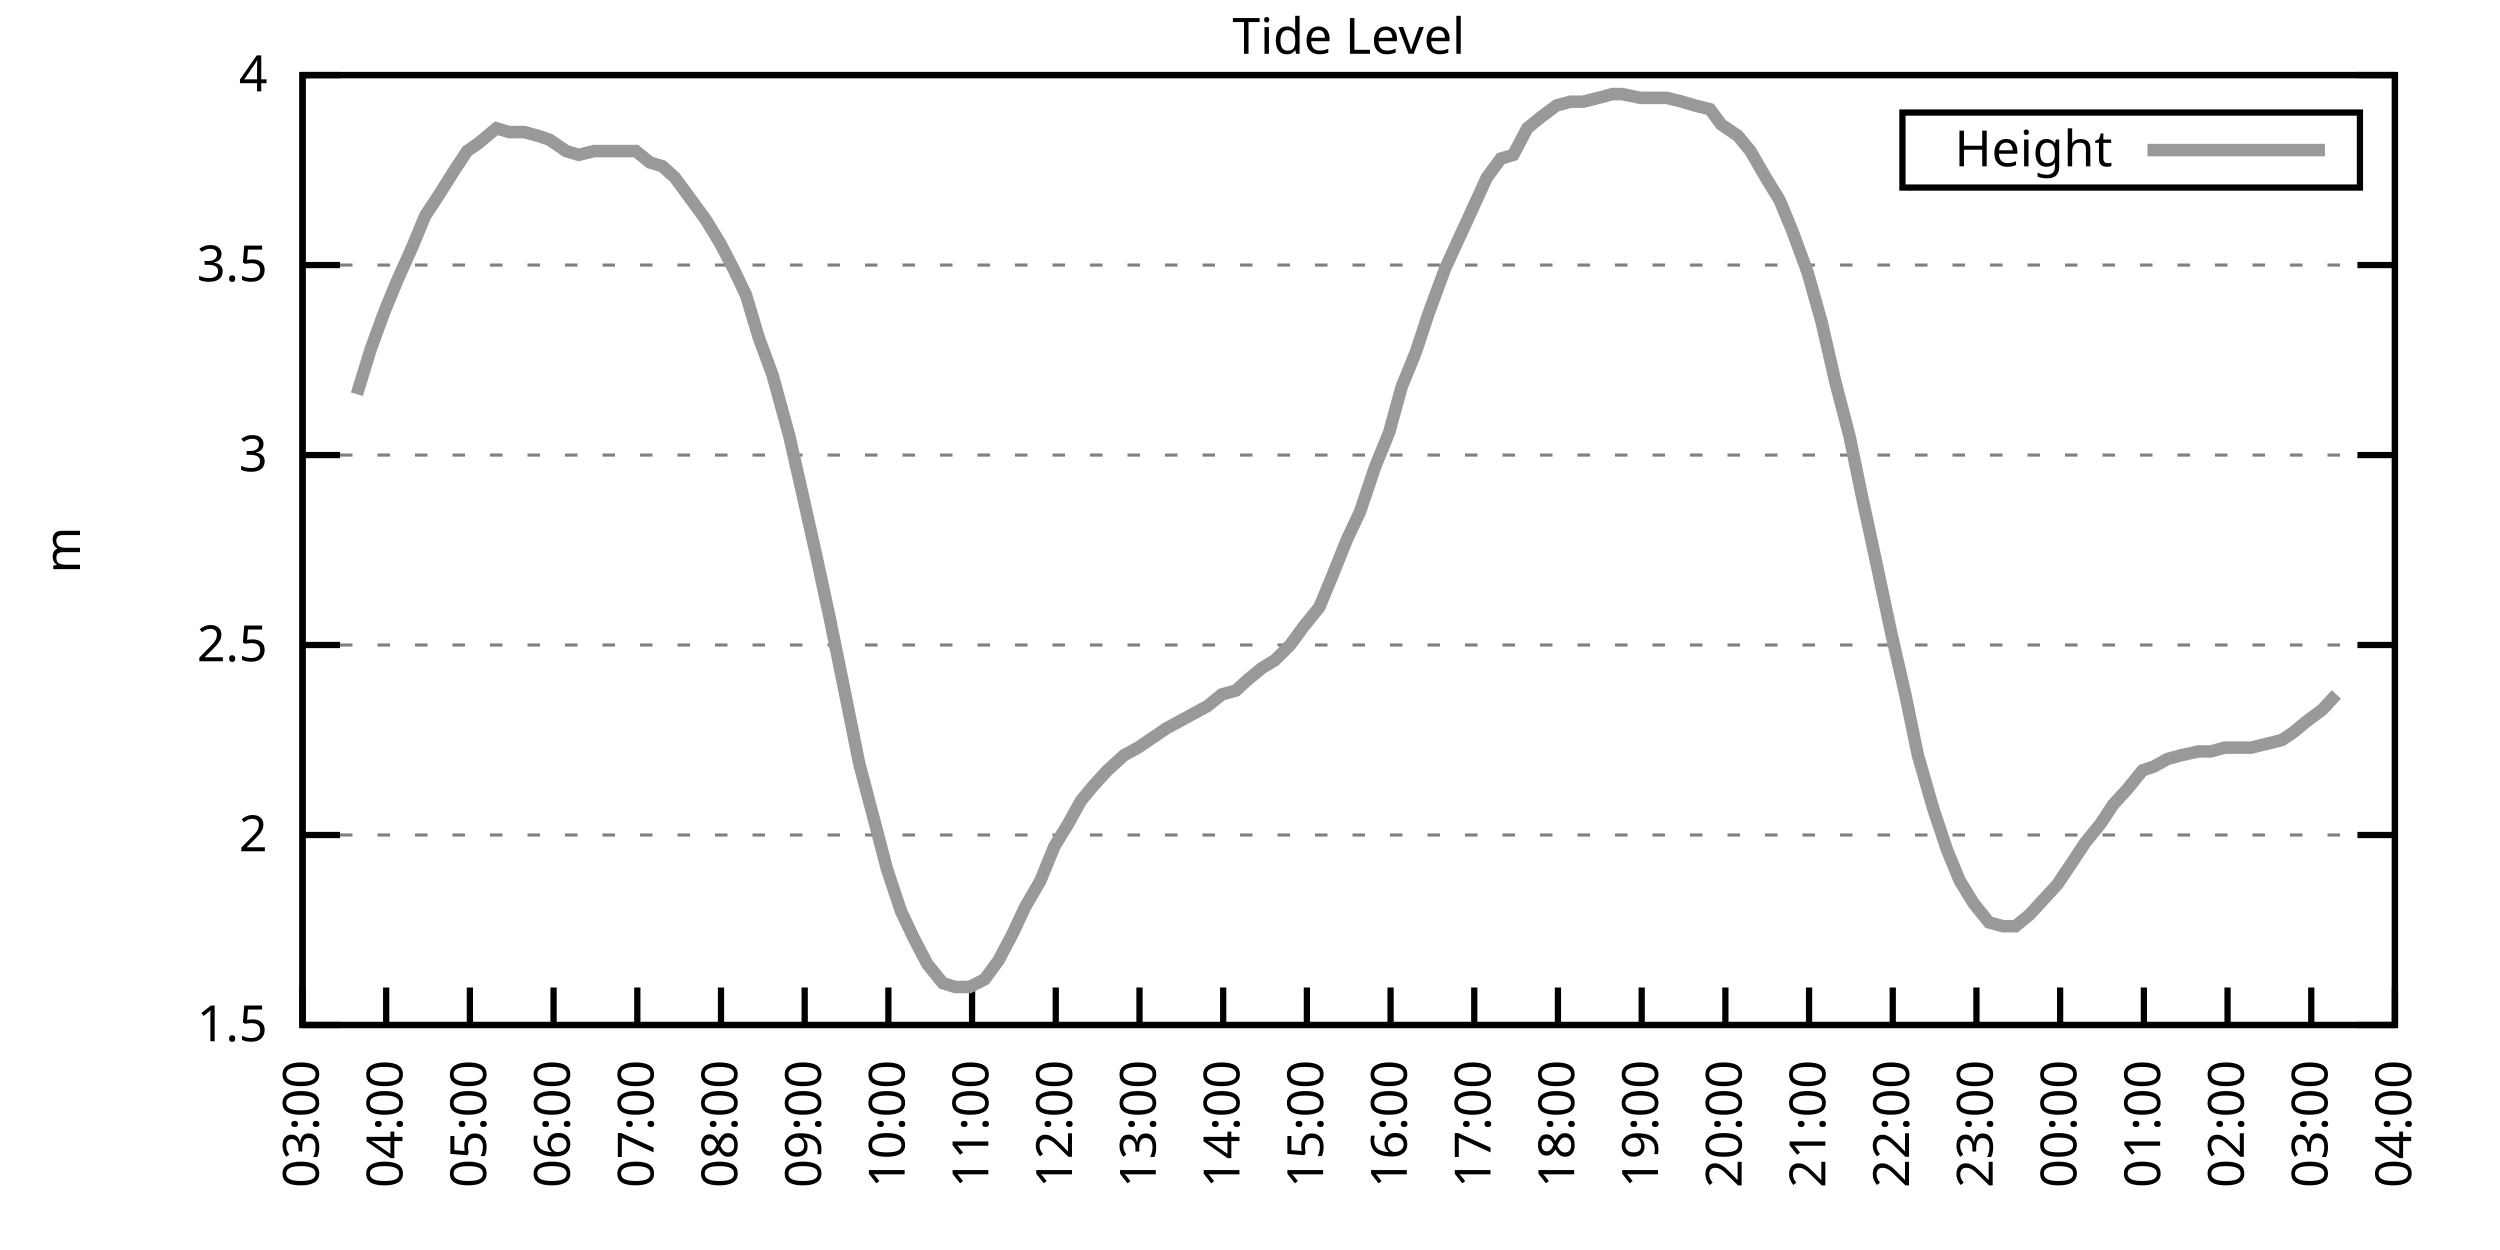
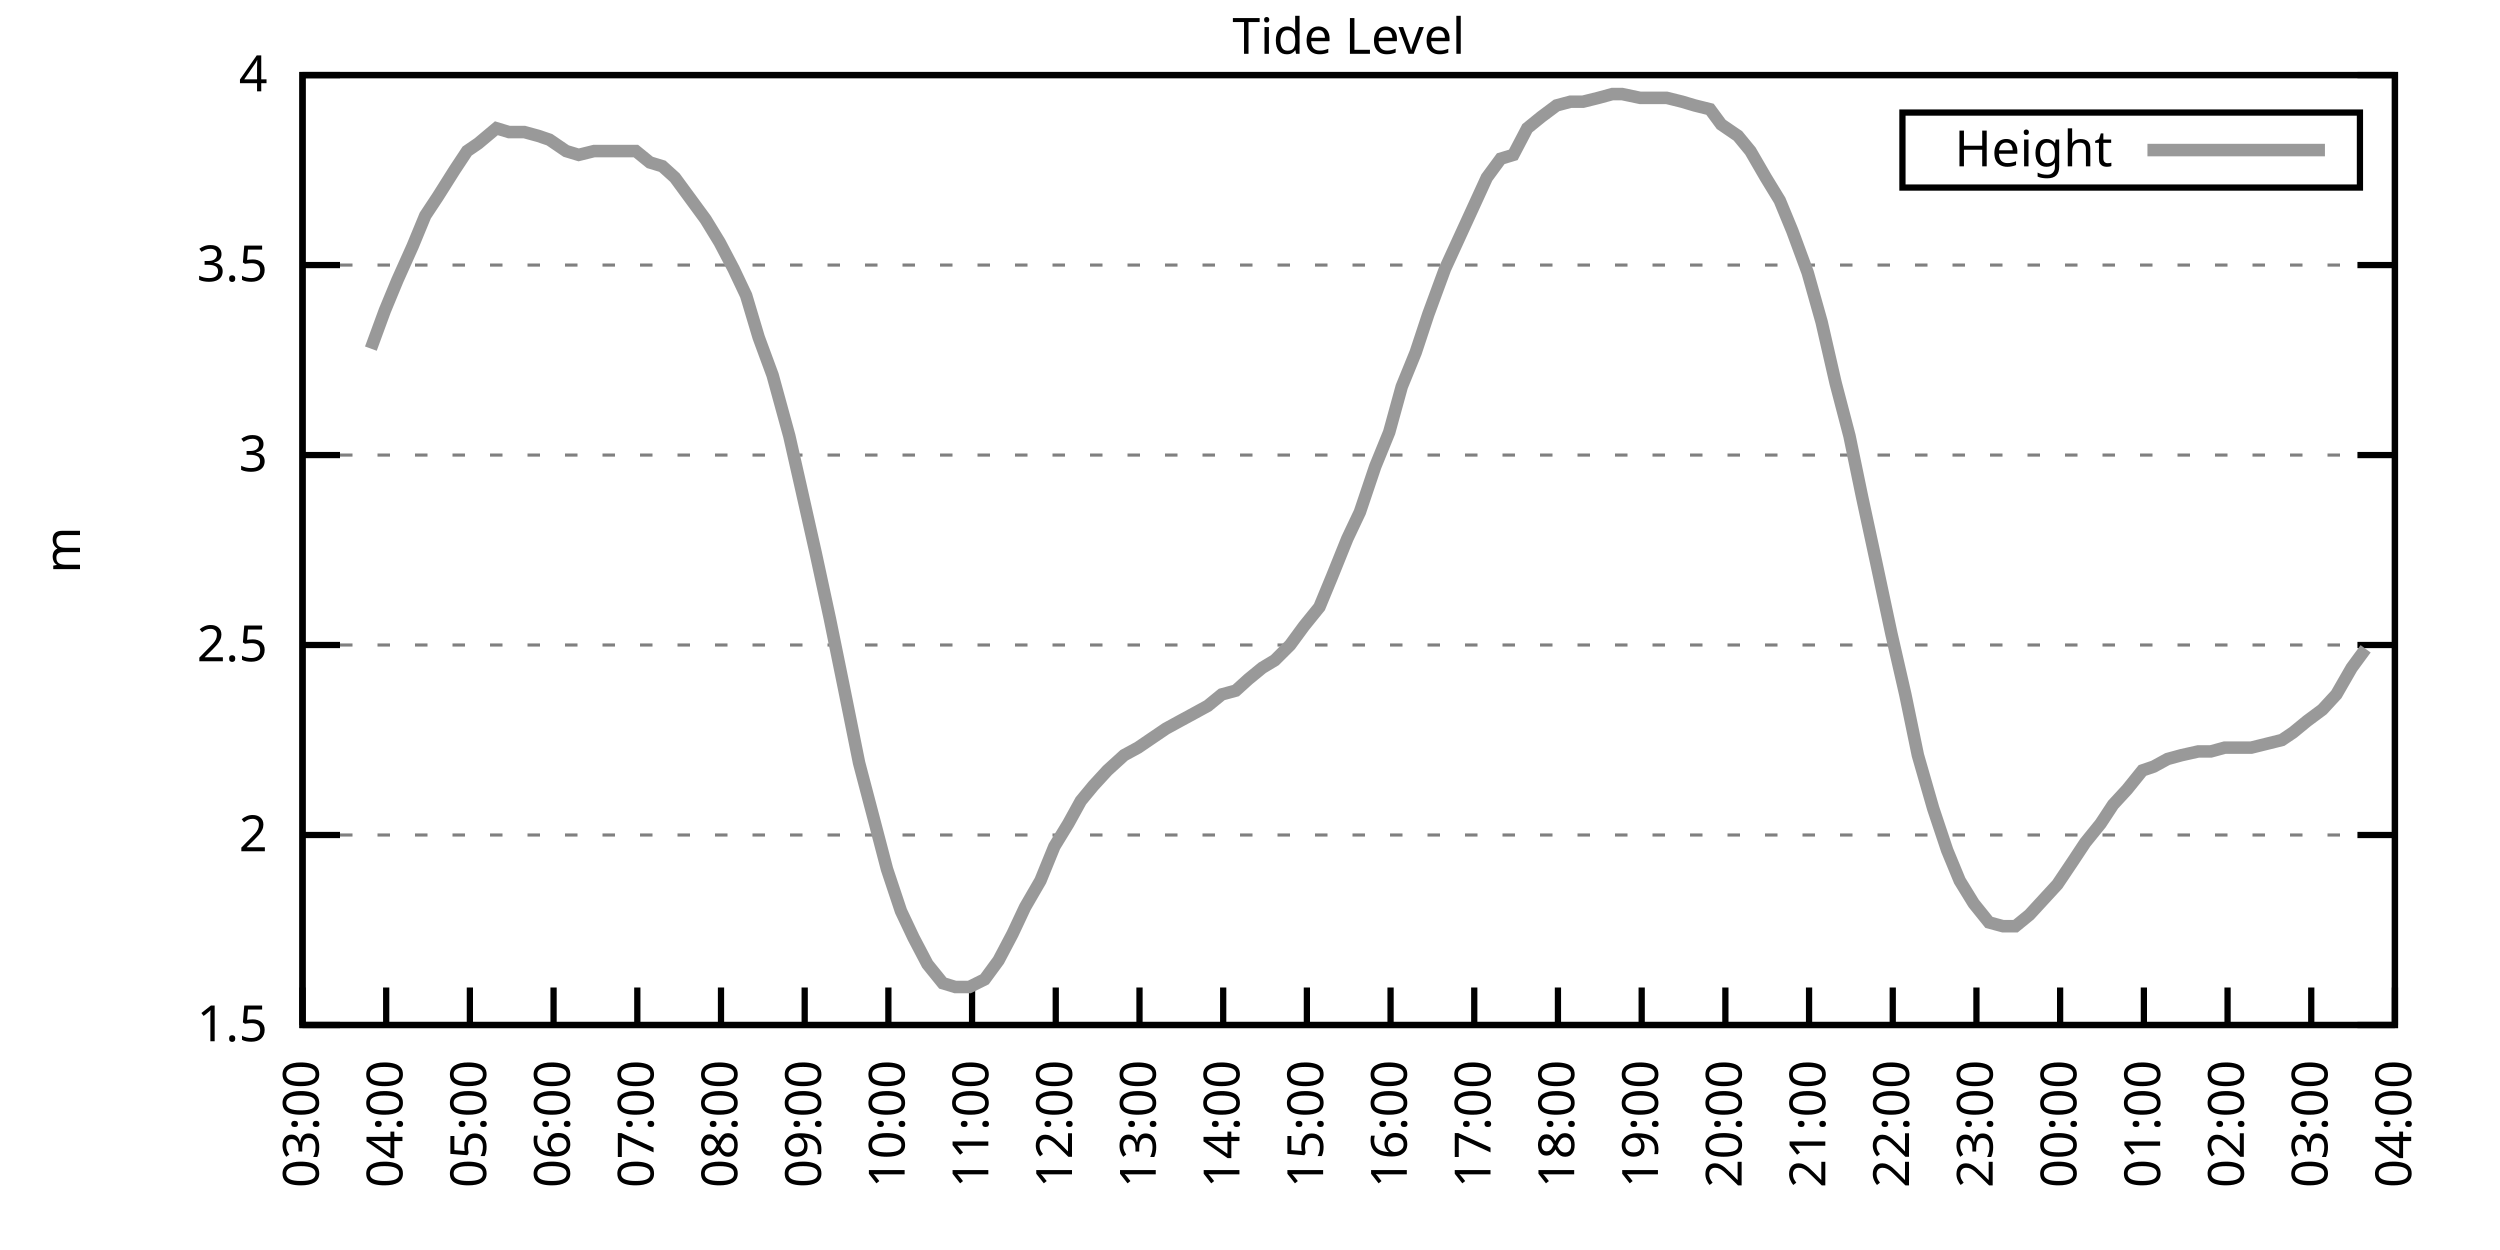
<svg xmlns="http://www.w3.org/2000/svg" xmlns:xlink="http://www.w3.org/1999/xlink" width="400" height="200" viewBox="0 0 400 200">
  <g id="gnuplot_canvas">
    <rect x="0" y="0" width="400" height="200" fill="none" />
    <defs>
      <circle id="gpDot" r="0.5" stroke-width="0.5" stroke="currentColor" />
      <path id="gpPt0" stroke-width="0.333" stroke="currentColor" d="M-1,0 h2 M0,-1 v2" />
      <path id="gpPt1" stroke-width="0.333" stroke="currentColor" d="M-1,-1 L1,1 M1,-1 L-1,1" />
      <path id="gpPt2" stroke-width="0.333" stroke="currentColor" d="M-1,0 L1,0 M0,-1 L0,1 M-1,-1 L1,1 M-1,1 L1,-1" />
      <rect id="gpPt3" stroke-width="0.333" stroke="currentColor" x="-1" y="-1" width="2" height="2" />
      <rect id="gpPt4" stroke-width="0.333" stroke="currentColor" fill="currentColor" x="-1" y="-1" width="2" height="2" />
      <circle id="gpPt5" stroke-width="0.333" stroke="currentColor" cx="0" cy="0" r="1" />
      <use xlink:href="#gpPt5" id="gpPt6" fill="currentColor" stroke="none" />
      <path id="gpPt7" stroke-width="0.333" stroke="currentColor" d="M0,-1.33 L-1.33,0.67 L1.33,0.67 z" />
      <use xlink:href="#gpPt7" id="gpPt8" fill="currentColor" stroke="none" />
      <use xlink:href="#gpPt7" id="gpPt9" stroke="currentColor" transform="rotate(180)" />
      <use xlink:href="#gpPt9" id="gpPt10" fill="currentColor" stroke="none" />
      <use xlink:href="#gpPt3" id="gpPt11" stroke="currentColor" transform="rotate(45)" />
      <use xlink:href="#gpPt11" id="gpPt12" fill="currentColor" stroke="none" />
      <path id="gpPt13" stroke-width="0.333" stroke="currentColor" d="M0,1.330 L1.265,0.411 L0.782,-1.067 L-0.782,-1.076 L-1.265,0.411 z" />
      <use xlink:href="#gpPt13" id="gpPt14" fill="currentColor" stroke="none" />
      <filter id="textbox" filterUnits="objectBoundingBox" x="0" y="0" height="1" width="1">
        <feFlood flood-color="white" flood-opacity="1" result="bgnd" />
        <feComposite in="SourceGraphic" in2="bgnd" operator="atop" />
      </filter>
      <filter id="greybox" filterUnits="objectBoundingBox" x="0" y="0" height="1" width="1">
        <feFlood flood-color="lightgrey" flood-opacity="1" result="grey" />
        <feComposite in="SourceGraphic" in2="grey" operator="atop" />
      </filter>
    </defs>
    <g fill="none" color="white" stroke="currentColor" stroke-width="1.00" stroke-linecap="butt" stroke-linejoin="miter">
</g>
    <g fill="none" color="black" stroke="currentColor" stroke-width="1.00" stroke-linecap="butt" stroke-linejoin="miter">
      <g stroke="none" shape-rendering="crispEdges">
        <polygon fill="rgb(255, 255, 255)" points="48.40,164.00 383.18,164.00 383.18,12.02 48.40,12.02 " />
      </g>
    </g>
    <g fill="none" color="black" stroke="currentColor" stroke-width="1.00" stroke-linecap="butt" stroke-linejoin="miter">
</g>
    <g fill="none" color="black" stroke="black" stroke-width="0.50" stroke-linecap="butt" stroke-linejoin="miter">
</g>
    <g fill="none" color="gray" stroke="currentColor" stroke-width="0.50" stroke-linecap="butt" stroke-linejoin="miter">
      <path stroke="gray" stroke-dasharray="2,4" class="gridline" d="M48.40,164.00 L383.19,164.00  " />
    </g>
    <g fill="none" color="gray" stroke="gray" stroke-width="1.00" stroke-linecap="butt" stroke-linejoin="miter">
</g>
    <g fill="none" color="black" stroke="currentColor" stroke-width="1.00" stroke-linecap="butt" stroke-linejoin="miter">
      <path stroke="black" d="M48.40,164.00 L54.40,164.00 M383.19,164.00 L377.19,164.00  " />
      <g transform="translate(42.80,166.60)" stroke="none" fill="black" font-family="Sans" font-size="8.00" text-anchor="end">
        <text>
          <tspan font-family="Sans"> 1.5</tspan>
        </text>
      </g>
    </g>
    <g fill="none" color="black" stroke="currentColor" stroke-width="1.00" stroke-linecap="butt" stroke-linejoin="miter">
</g>
    <g fill="none" color="black" stroke="black" stroke-width="0.50" stroke-linecap="butt" stroke-linejoin="miter">
</g>
    <g fill="none" color="gray" stroke="currentColor" stroke-width="0.50" stroke-linecap="butt" stroke-linejoin="miter">
      <path stroke="gray" stroke-dasharray="2,4" class="gridline" d="M48.40,133.60 L383.19,133.60  " />
    </g>
    <g fill="none" color="gray" stroke="gray" stroke-width="1.00" stroke-linecap="butt" stroke-linejoin="miter">
</g>
    <g fill="none" color="black" stroke="currentColor" stroke-width="1.00" stroke-linecap="butt" stroke-linejoin="miter">
      <path stroke="black" d="M48.40,133.60 L54.40,133.60 M383.19,133.60 L377.19,133.60  " />
      <g transform="translate(42.80,136.20)" stroke="none" fill="black" font-family="Sans" font-size="8.00" text-anchor="end">
        <text>
          <tspan font-family="Sans"> 2</tspan>
        </text>
      </g>
    </g>
    <g fill="none" color="black" stroke="currentColor" stroke-width="1.00" stroke-linecap="butt" stroke-linejoin="miter">
</g>
    <g fill="none" color="black" stroke="black" stroke-width="0.50" stroke-linecap="butt" stroke-linejoin="miter">
</g>
    <g fill="none" color="gray" stroke="currentColor" stroke-width="0.50" stroke-linecap="butt" stroke-linejoin="miter">
      <path stroke="gray" stroke-dasharray="2,4" class="gridline" d="M48.40,103.20 L383.19,103.20  " />
    </g>
    <g fill="none" color="gray" stroke="gray" stroke-width="1.00" stroke-linecap="butt" stroke-linejoin="miter">
</g>
    <g fill="none" color="black" stroke="currentColor" stroke-width="1.00" stroke-linecap="butt" stroke-linejoin="miter">
      <path stroke="black" d="M48.40,103.20 L54.40,103.20 M383.19,103.20 L377.19,103.20  " />
      <g transform="translate(42.80,105.80)" stroke="none" fill="black" font-family="Sans" font-size="8.00" text-anchor="end">
        <text>
          <tspan font-family="Sans"> 2.5</tspan>
        </text>
      </g>
    </g>
    <g fill="none" color="black" stroke="currentColor" stroke-width="1.00" stroke-linecap="butt" stroke-linejoin="miter">
</g>
    <g fill="none" color="black" stroke="black" stroke-width="0.50" stroke-linecap="butt" stroke-linejoin="miter">
</g>
    <g fill="none" color="gray" stroke="currentColor" stroke-width="0.50" stroke-linecap="butt" stroke-linejoin="miter">
      <path stroke="gray" stroke-dasharray="2,4" class="gridline" d="M48.40,72.81 L383.19,72.81  " />
    </g>
    <g fill="none" color="gray" stroke="gray" stroke-width="1.00" stroke-linecap="butt" stroke-linejoin="miter">
</g>
    <g fill="none" color="black" stroke="currentColor" stroke-width="1.00" stroke-linecap="butt" stroke-linejoin="miter">
      <path stroke="black" d="M48.40,72.81 L54.40,72.81 M383.19,72.81 L377.19,72.81  " />
      <g transform="translate(42.80,75.41)" stroke="none" fill="black" font-family="Sans" font-size="8.00" text-anchor="end">
        <text>
          <tspan font-family="Sans"> 3</tspan>
        </text>
      </g>
    </g>
    <g fill="none" color="black" stroke="currentColor" stroke-width="1.00" stroke-linecap="butt" stroke-linejoin="miter">
</g>
    <g fill="none" color="black" stroke="black" stroke-width="0.50" stroke-linecap="butt" stroke-linejoin="miter">
</g>
    <g fill="none" color="gray" stroke="currentColor" stroke-width="0.50" stroke-linecap="butt" stroke-linejoin="miter">
      <path stroke="gray" stroke-dasharray="2,4" class="gridline" d="M48.40,42.41 L383.19,42.41  " />
    </g>
    <g fill="none" color="gray" stroke="gray" stroke-width="1.00" stroke-linecap="butt" stroke-linejoin="miter">
</g>
    <g fill="none" color="black" stroke="currentColor" stroke-width="1.00" stroke-linecap="butt" stroke-linejoin="miter">
      <path stroke="black" d="M48.40,42.41 L54.40,42.41 M383.19,42.41 L377.19,42.41  " />
      <g transform="translate(42.80,45.01)" stroke="none" fill="black" font-family="Sans" font-size="8.00" text-anchor="end">
        <text>
          <tspan font-family="Sans"> 3.5</tspan>
        </text>
      </g>
    </g>
    <g fill="none" color="black" stroke="currentColor" stroke-width="1.00" stroke-linecap="butt" stroke-linejoin="miter">
</g>
    <g fill="none" color="black" stroke="black" stroke-width="0.50" stroke-linecap="butt" stroke-linejoin="miter">
</g>
    <g fill="none" color="gray" stroke="currentColor" stroke-width="0.50" stroke-linecap="butt" stroke-linejoin="miter">
      <path stroke="gray" stroke-dasharray="2,4" class="gridline" d="M48.40,12.01 L383.19,12.01  " />
    </g>
    <g fill="none" color="gray" stroke="gray" stroke-width="1.00" stroke-linecap="butt" stroke-linejoin="miter">
</g>
    <g fill="none" color="black" stroke="currentColor" stroke-width="1.00" stroke-linecap="butt" stroke-linejoin="miter">
      <path stroke="black" d="M48.40,12.01 L54.40,12.01 M383.19,12.01 L377.19,12.01  " />
      <g transform="translate(42.80,14.61)" stroke="none" fill="black" font-family="Sans" font-size="8.00" text-anchor="end">
        <text>
          <tspan font-family="Sans"> 4</tspan>
        </text>
      </g>
    </g>
    <g fill="none" color="black" stroke="currentColor" stroke-width="1.00" stroke-linecap="butt" stroke-linejoin="miter">
      <path stroke="black" d="M48.40,164.00 L48.40,158.00  " />
      <g transform="translate(51.00,169.60) rotate(270.00)" stroke="none" fill="black" font-family="Sans" font-size="8.00" text-anchor="end">
        <text>
          <tspan font-family="Sans">03:00</tspan>
        </text>
      </g>
    </g>
    <g fill="none" color="black" stroke="currentColor" stroke-width="1.00" stroke-linecap="butt" stroke-linejoin="miter">
      <path stroke="black" d="M61.79,164.00 L61.79,158.00  " />
      <g transform="translate(64.39,169.60) rotate(270.00)" stroke="none" fill="black" font-family="Sans" font-size="8.00" text-anchor="end">
        <text>
          <tspan font-family="Sans">04:00</tspan>
        </text>
      </g>
    </g>
    <g fill="none" color="black" stroke="currentColor" stroke-width="1.00" stroke-linecap="butt" stroke-linejoin="miter">
      <path stroke="black" d="M75.18,164.00 L75.18,158.00  " />
      <g transform="translate(77.78,169.60) rotate(270.00)" stroke="none" fill="black" font-family="Sans" font-size="8.00" text-anchor="end">
        <text>
          <tspan font-family="Sans">05:00</tspan>
        </text>
      </g>
    </g>
    <g fill="none" color="black" stroke="currentColor" stroke-width="1.00" stroke-linecap="butt" stroke-linejoin="miter">
      <path stroke="black" d="M88.57,164.00 L88.57,158.00  " />
      <g transform="translate(91.17,169.60) rotate(270.00)" stroke="none" fill="black" font-family="Sans" font-size="8.00" text-anchor="end">
        <text>
          <tspan font-family="Sans">06:00</tspan>
        </text>
      </g>
    </g>
    <g fill="none" color="black" stroke="currentColor" stroke-width="1.00" stroke-linecap="butt" stroke-linejoin="miter">
      <path stroke="black" d="M101.97,164.00 L101.97,158.00  " />
      <g transform="translate(104.57,169.60) rotate(270.00)" stroke="none" fill="black" font-family="Sans" font-size="8.00" text-anchor="end">
        <text>
          <tspan font-family="Sans">07:00</tspan>
        </text>
      </g>
    </g>
    <g fill="none" color="black" stroke="currentColor" stroke-width="1.00" stroke-linecap="butt" stroke-linejoin="miter">
      <path stroke="black" d="M115.36,164.00 L115.36,158.00  " />
      <g transform="translate(117.96,169.60) rotate(270.00)" stroke="none" fill="black" font-family="Sans" font-size="8.00" text-anchor="end">
        <text>
          <tspan font-family="Sans">08:00</tspan>
        </text>
      </g>
    </g>
    <g fill="none" color="black" stroke="currentColor" stroke-width="1.00" stroke-linecap="butt" stroke-linejoin="miter">
      <path stroke="black" d="M128.75,164.00 L128.75,158.00  " />
      <g transform="translate(131.35,169.60) rotate(270.00)" stroke="none" fill="black" font-family="Sans" font-size="8.00" text-anchor="end">
        <text>
          <tspan font-family="Sans">09:00</tspan>
        </text>
      </g>
    </g>
    <g fill="none" color="black" stroke="currentColor" stroke-width="1.00" stroke-linecap="butt" stroke-linejoin="miter">
      <path stroke="black" d="M142.14,164.00 L142.14,158.00  " />
      <g transform="translate(144.74,169.60) rotate(270.00)" stroke="none" fill="black" font-family="Sans" font-size="8.00" text-anchor="end">
        <text>
          <tspan font-family="Sans">10:00</tspan>
        </text>
      </g>
    </g>
    <g fill="none" color="black" stroke="currentColor" stroke-width="1.00" stroke-linecap="butt" stroke-linejoin="miter">
      <path stroke="black" d="M155.53,164.00 L155.53,158.00  " />
      <g transform="translate(158.13,169.60) rotate(270.00)" stroke="none" fill="black" font-family="Sans" font-size="8.00" text-anchor="end">
        <text>
          <tspan font-family="Sans">11:00</tspan>
        </text>
      </g>
    </g>
    <g fill="none" color="black" stroke="currentColor" stroke-width="1.00" stroke-linecap="butt" stroke-linejoin="miter">
      <path stroke="black" d="M168.92,164.00 L168.92,158.00  " />
      <g transform="translate(171.52,169.60) rotate(270.00)" stroke="none" fill="black" font-family="Sans" font-size="8.00" text-anchor="end">
        <text>
          <tspan font-family="Sans">12:00</tspan>
        </text>
      </g>
    </g>
    <g fill="none" color="black" stroke="currentColor" stroke-width="1.00" stroke-linecap="butt" stroke-linejoin="miter">
      <path stroke="black" d="M182.32,164.00 L182.32,158.00  " />
      <g transform="translate(184.92,169.60) rotate(270.00)" stroke="none" fill="black" font-family="Sans" font-size="8.00" text-anchor="end">
        <text>
          <tspan font-family="Sans">13:00</tspan>
        </text>
      </g>
    </g>
    <g fill="none" color="black" stroke="currentColor" stroke-width="1.00" stroke-linecap="butt" stroke-linejoin="miter">
      <path stroke="black" d="M195.71,164.00 L195.71,158.00  " />
      <g transform="translate(198.31,169.60) rotate(270.00)" stroke="none" fill="black" font-family="Sans" font-size="8.00" text-anchor="end">
        <text>
          <tspan font-family="Sans">14:00</tspan>
        </text>
      </g>
    </g>
    <g fill="none" color="black" stroke="currentColor" stroke-width="1.00" stroke-linecap="butt" stroke-linejoin="miter">
      <path stroke="black" d="M209.10,164.00 L209.10,158.00  " />
      <g transform="translate(211.70,169.60) rotate(270.00)" stroke="none" fill="black" font-family="Sans" font-size="8.00" text-anchor="end">
        <text>
          <tspan font-family="Sans">15:00</tspan>
        </text>
      </g>
    </g>
    <g fill="none" color="black" stroke="currentColor" stroke-width="1.00" stroke-linecap="butt" stroke-linejoin="miter">
      <path stroke="black" d="M222.49,164.00 L222.49,158.00  " />
      <g transform="translate(225.09,169.60) rotate(270.00)" stroke="none" fill="black" font-family="Sans" font-size="8.00" text-anchor="end">
        <text>
          <tspan font-family="Sans">16:00</tspan>
        </text>
      </g>
    </g>
    <g fill="none" color="black" stroke="currentColor" stroke-width="1.00" stroke-linecap="butt" stroke-linejoin="miter">
      <path stroke="black" d="M235.88,164.00 L235.88,158.00  " />
      <g transform="translate(238.48,169.60) rotate(270.00)" stroke="none" fill="black" font-family="Sans" font-size="8.00" text-anchor="end">
        <text>
          <tspan font-family="Sans">17:00</tspan>
        </text>
      </g>
    </g>
    <g fill="none" color="black" stroke="currentColor" stroke-width="1.00" stroke-linecap="butt" stroke-linejoin="miter">
      <path stroke="black" d="M249.27,164.00 L249.27,158.00  " />
      <g transform="translate(251.87,169.60) rotate(270.00)" stroke="none" fill="black" font-family="Sans" font-size="8.00" text-anchor="end">
        <text>
          <tspan font-family="Sans">18:00</tspan>
        </text>
      </g>
    </g>
    <g fill="none" color="black" stroke="currentColor" stroke-width="1.00" stroke-linecap="butt" stroke-linejoin="miter">
      <path stroke="black" d="M262.67,164.00 L262.67,158.00  " />
      <g transform="translate(265.27,169.60) rotate(270.00)" stroke="none" fill="black" font-family="Sans" font-size="8.00" text-anchor="end">
        <text>
          <tspan font-family="Sans">19:00</tspan>
        </text>
      </g>
    </g>
    <g fill="none" color="black" stroke="currentColor" stroke-width="1.00" stroke-linecap="butt" stroke-linejoin="miter">
      <path stroke="black" d="M276.06,164.00 L276.06,158.00  " />
      <g transform="translate(278.66,169.60) rotate(270.00)" stroke="none" fill="black" font-family="Sans" font-size="8.00" text-anchor="end">
        <text>
          <tspan font-family="Sans">20:00</tspan>
        </text>
      </g>
    </g>
    <g fill="none" color="black" stroke="currentColor" stroke-width="1.00" stroke-linecap="butt" stroke-linejoin="miter">
      <path stroke="black" d="M289.45,164.00 L289.45,158.00  " />
      <g transform="translate(292.05,169.60) rotate(270.00)" stroke="none" fill="black" font-family="Sans" font-size="8.00" text-anchor="end">
        <text>
          <tspan font-family="Sans">21:00</tspan>
        </text>
      </g>
    </g>
    <g fill="none" color="black" stroke="currentColor" stroke-width="1.00" stroke-linecap="butt" stroke-linejoin="miter">
      <path stroke="black" d="M302.84,164.00 L302.84,158.00  " />
      <g transform="translate(305.44,169.60) rotate(270.00)" stroke="none" fill="black" font-family="Sans" font-size="8.00" text-anchor="end">
        <text>
          <tspan font-family="Sans">22:00</tspan>
        </text>
      </g>
    </g>
    <g fill="none" color="black" stroke="currentColor" stroke-width="1.00" stroke-linecap="butt" stroke-linejoin="miter">
      <path stroke="black" d="M316.23,164.00 L316.23,158.00  " />
      <g transform="translate(318.83,169.60) rotate(270.00)" stroke="none" fill="black" font-family="Sans" font-size="8.00" text-anchor="end">
        <text>
          <tspan font-family="Sans">23:00</tspan>
        </text>
      </g>
    </g>
    <g fill="none" color="black" stroke="currentColor" stroke-width="1.00" stroke-linecap="butt" stroke-linejoin="miter">
      <path stroke="black" d="M329.62,164.00 L329.62,158.00  " />
      <g transform="translate(332.22,169.60) rotate(270.00)" stroke="none" fill="black" font-family="Sans" font-size="8.00" text-anchor="end">
        <text>
          <tspan font-family="Sans">00:00</tspan>
        </text>
      </g>
    </g>
    <g fill="none" color="black" stroke="currentColor" stroke-width="1.00" stroke-linecap="butt" stroke-linejoin="miter">
      <path stroke="black" d="M343.02,164.00 L343.02,158.00  " />
      <g transform="translate(345.62,169.60) rotate(270.00)" stroke="none" fill="black" font-family="Sans" font-size="8.00" text-anchor="end">
        <text>
          <tspan font-family="Sans">01:00</tspan>
        </text>
      </g>
    </g>
    <g fill="none" color="black" stroke="currentColor" stroke-width="1.00" stroke-linecap="butt" stroke-linejoin="miter">
      <path stroke="black" d="M356.41,164.00 L356.41,158.00  " />
      <g transform="translate(359.01,169.60) rotate(270.00)" stroke="none" fill="black" font-family="Sans" font-size="8.00" text-anchor="end">
        <text>
          <tspan font-family="Sans">02:00</tspan>
        </text>
      </g>
    </g>
    <g fill="none" color="black" stroke="currentColor" stroke-width="1.00" stroke-linecap="butt" stroke-linejoin="miter">
      <path stroke="black" d="M369.80,164.00 L369.80,158.00  " />
      <g transform="translate(372.40,169.60) rotate(270.00)" stroke="none" fill="black" font-family="Sans" font-size="8.00" text-anchor="end">
        <text>
          <tspan font-family="Sans">03:00</tspan>
        </text>
      </g>
    </g>
    <g fill="none" color="black" stroke="currentColor" stroke-width="1.00" stroke-linecap="butt" stroke-linejoin="miter">
      <path stroke="black" d="M383.19,164.00 L383.19,158.00  " />
      <g transform="translate(385.79,169.60) rotate(270.00)" stroke="none" fill="black" font-family="Sans" font-size="8.00" text-anchor="end">
        <text>
          <tspan font-family="Sans">04:00</tspan>
        </text>
      </g>
    </g>
    <g fill="none" color="black" stroke="currentColor" stroke-width="1.00" stroke-linecap="butt" stroke-linejoin="miter">
</g>
    <g fill="none" color="black" stroke="currentColor" stroke-width="1.00" stroke-linecap="butt" stroke-linejoin="miter">
      <path stroke="black" d="M48.40,12.01 L48.40,164.00 L383.19,164.00 L383.19,12.01 L48.40,12.01 Z  " />
    </g>
    <g fill="none" color="black" stroke="currentColor" stroke-width="1.00" stroke-linecap="butt" stroke-linejoin="miter">
</g>
    <g fill="none" color="black" stroke="currentColor" stroke-width="1.00" stroke-linecap="butt" stroke-linejoin="miter">
      <path stroke="black" d="M304.39,30.01 L304.39,18.01 L377.59,18.01 L377.59,30.01 L304.39,30.01 Z  " />
    </g>
    <g id="Tide_level_plot_1">
      <g fill="none" color="white" stroke="black" stroke-width="2.00" stroke-linecap="butt" stroke-linejoin="miter">
</g>
      <g fill="none" color="black" stroke="currentColor" stroke-width="2.00" stroke-linecap="butt" stroke-linejoin="miter">
        <g transform="translate(337.99,26.61)" stroke="none" fill="black" font-family="Sans" font-size="8.00" text-anchor="end">
          <text>
            <tspan font-family="Sans">Height</tspan>
          </text>
        </g>
      </g>
      <g fill="none" color="black" stroke="currentColor" stroke-width="2.00" stroke-linecap="butt" stroke-linejoin="miter">
-         <path stroke="rgb(153, 153, 153)" d="M343.59,24.01 L371.99,24.01 M57.10,63.08 L59.34,55.78 L61.57,49.70 L63.58,44.84 L66.03,39.37 L68.04,34.50   L70.05,31.46 L72.73,27.21 L74.74,24.17 L76.52,22.95 L79.42,20.52 L81.43,21.13 L83.89,21.13 L86.12,21.74   L87.91,22.35 L90.58,24.17 L92.59,24.78 L95.05,24.17 L97.06,24.17 L99.29,24.17 L101.74,24.17 L103.98,25.99   L105.98,26.60 L107.99,28.42 L110.67,32.07 L112.90,35.11 L115.13,38.76 L117.37,43.02 L119.38,47.27 L121.38,53.96   L123.62,60.04 L126.29,69.77 L128.08,77.67 L130.54,88.61 L132.77,98.95 L135.00,109.89 L137.45,122.05 L139.69,130.56   L141.92,139.07 L144.15,145.76 L146.16,150.02 L148.39,154.27 L150.85,157.31 L152.85,157.92 L155.09,157.92 L157.54,156.70   L159.77,153.66 L162.01,149.41 L164.01,145.15 L166.47,140.90 L168.70,135.43 L170.93,131.78 L172.94,128.13 L174.95,125.70   L177.18,123.27 L179.86,120.83 L182.09,119.62 L183.88,118.40 L186.56,116.58 L188.79,115.36 L191.02,114.15 L193.25,112.93   L195.48,111.11 L197.72,110.50 L199.73,108.68 L201.96,106.85 L203.97,105.64 L206.42,103.20 L208.65,100.16 L211.11,97.12   L213.12,92.26 L215.57,86.18 L217.58,81.93 L220.04,74.63 L222.27,69.16 L224.28,61.86 L226.51,56.39 L228.52,50.31   L231.20,43.02 L233.43,38.15 L235.66,33.29 L237.89,28.42 L240.12,25.39 L242.13,24.78 L244.36,20.52 L246.60,18.70   L249.05,16.87 L251.28,16.27 L253.29,16.27 L255.75,15.66 L257.98,15.05 L259.54,15.05 L262.44,15.66 L264.67,15.66   L266.68,15.66 L269.14,16.27 L271.15,16.87 L273.60,17.48 L275.39,19.91 L278.07,21.74 L280.07,24.17 L282.53,28.42   L284.76,32.07 L286.77,36.94 L289.23,43.62 L291.46,51.53 L293.69,61.25 L295.92,69.77 L297.93,79.49 L300.16,89.83   L302.62,101.38 L304.85,111.11 L306.86,120.83 L309.31,129.35 L311.54,136.03 L313.55,140.90 L315.79,144.55 L318.24,147.59   L320.47,148.19 L322.48,148.19 L324.71,146.37 L329.18,141.51 L331.63,137.86 L333.64,134.82 L336.10,131.78 L338.10,128.74   L340.34,126.31 L342.79,123.27 L344.58,122.66 L346.81,121.44 L349.04,120.83 L351.72,120.23 L353.73,120.23 L355.96,119.62   L357.97,119.62 L360.20,119.62 L362.66,119.01 L365.11,118.40 L366.90,117.19 L369.13,115.36 L371.58,113.54 L373.82,111.11    " />
+         <path stroke="rgb(153, 153, 153)" d="M343.59,24.01 L371.99,24.01 M59.34,55.78 L61.57,49.70 L63.58,44.84 L66.03,39.37 L68.04,34.50 L70.05,31.46   L72.73,27.21 L74.74,24.17 L76.52,22.95 L79.42,20.52 L81.43,21.13 L83.89,21.13 L86.12,21.74 L87.91,22.35   L90.58,24.17 L92.59,24.78 L95.05,24.17 L97.06,24.17 L99.29,24.17 L101.74,24.17 L103.98,25.99 L105.98,26.60   L107.99,28.42 L110.67,32.07 L112.90,35.11 L115.13,38.76 L117.37,43.02 L119.38,47.27 L121.38,53.96 L123.62,60.04   L126.29,69.77 L128.08,77.67 L130.54,88.61 L132.77,98.95 L135.00,109.89 L137.45,122.05 L139.69,130.56 L141.92,139.07   L144.15,145.76 L146.16,150.02 L148.39,154.27 L150.85,157.31 L152.85,157.92 L155.09,157.92 L157.54,156.70 L159.77,153.66   L162.01,149.41 L164.01,145.15 L166.47,140.90 L168.70,135.43 L170.93,131.78 L172.94,128.13 L174.95,125.70 L177.18,123.27   L179.86,120.83 L182.09,119.62 L183.88,118.40 L186.56,116.58 L188.79,115.36 L191.02,114.15 L193.25,112.93 L195.48,111.11   L197.72,110.50 L199.73,108.68 L201.96,106.85 L203.97,105.64 L206.42,103.20 L208.65,100.16 L211.11,97.12 L213.12,92.26   L215.57,86.18 L217.58,81.93 L220.04,74.63 L222.27,69.16 L224.28,61.86 L226.51,56.39 L228.52,50.31 L231.20,43.02   L233.43,38.15 L235.66,33.29 L237.89,28.42 L240.12,25.39 L242.13,24.78 L244.36,20.52 L246.60,18.70 L249.05,16.87   L251.28,16.27 L253.29,16.27 L255.75,15.66 L257.98,15.05 L259.54,15.05 L262.44,15.66 L264.67,15.66 L266.68,15.66   L269.14,16.27 L271.15,16.87 L273.60,17.48 L275.39,19.91 L278.07,21.74 L280.07,24.17 L282.53,28.42 L284.76,32.07   L286.77,36.94 L289.23,43.62 L291.46,51.53 L293.69,61.25 L295.92,69.77 L297.93,79.49 L300.16,89.83 L302.62,101.38   L304.85,111.11 L306.86,120.83 L309.31,129.35 L311.54,136.03 L313.55,140.90 L315.79,144.55 L318.24,147.59 L320.47,148.19   L322.48,148.19 L324.71,146.37 L329.18,141.51 L331.63,137.86 L333.64,134.82 L336.10,131.78 L338.10,128.74 L340.34,126.31   L342.79,123.27 L344.58,122.66 L346.81,121.44 L349.04,120.83 L351.72,120.23 L353.73,120.23 L355.96,119.62 L357.97,119.62   L360.20,119.62 L362.66,119.01 L365.11,118.40 L366.90,117.19 L369.13,115.36 L371.58,113.54 L373.82,111.11 L376.27,106.85   L378.50,103.81  " />
      </g>
    </g>
    <g fill="none" color="black" stroke="currentColor" stroke-width="2.00" stroke-linecap="butt" stroke-linejoin="miter">
</g>
    <g fill="none" color="black" stroke="black" stroke-width="1.00" stroke-linecap="butt" stroke-linejoin="miter">
</g>
    <g fill="none" color="black" stroke="currentColor" stroke-width="1.00" stroke-linecap="butt" stroke-linejoin="miter">
      <path stroke="black" d="M48.40,12.01 L48.40,164.00 L383.19,164.00 L383.19,12.01 L48.40,12.01 Z  " />
      <g transform="translate(12.80,88.01) rotate(270.00)" stroke="none" fill="black" font-family="Sans" font-size="8.00" text-anchor="middle">
        <text>
          <tspan font-family="Sans">m</tspan>
        </text>
      </g>
    </g>
    <g fill="none" color="black" stroke="currentColor" stroke-width="1.00" stroke-linecap="butt" stroke-linejoin="miter">
</g>
    <g fill="none" color="black" stroke="currentColor" stroke-width="1.00" stroke-linecap="butt" stroke-linejoin="miter">
      <g transform="translate(215.79,8.61)" stroke="none" fill="black" font-family="Sans" font-size="8.00" text-anchor="middle">
        <text>
          <tspan font-family="Sans">Tide Level</tspan>
        </text>
      </g>
    </g>
    <g fill="none" color="black" stroke="currentColor" stroke-width="1.00" stroke-linecap="butt" stroke-linejoin="miter">
</g>
  </g>
</svg>
